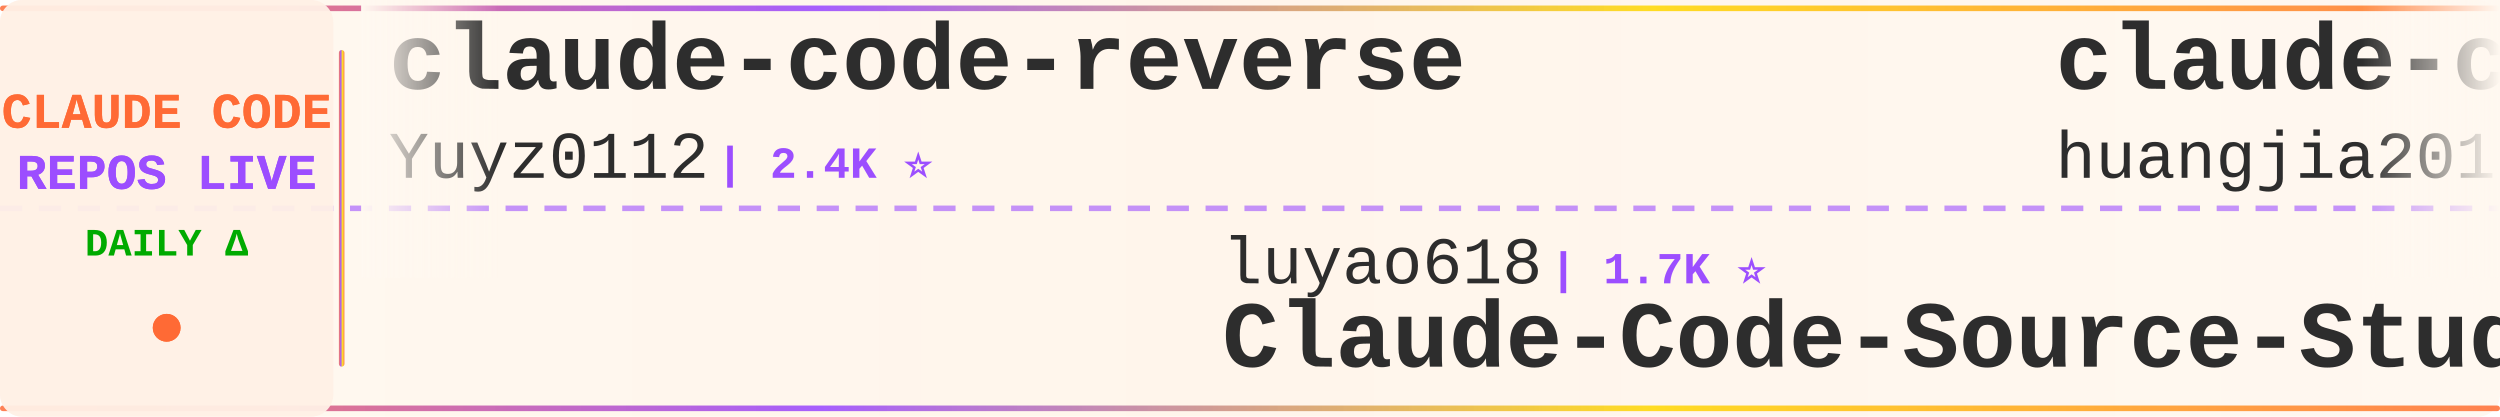
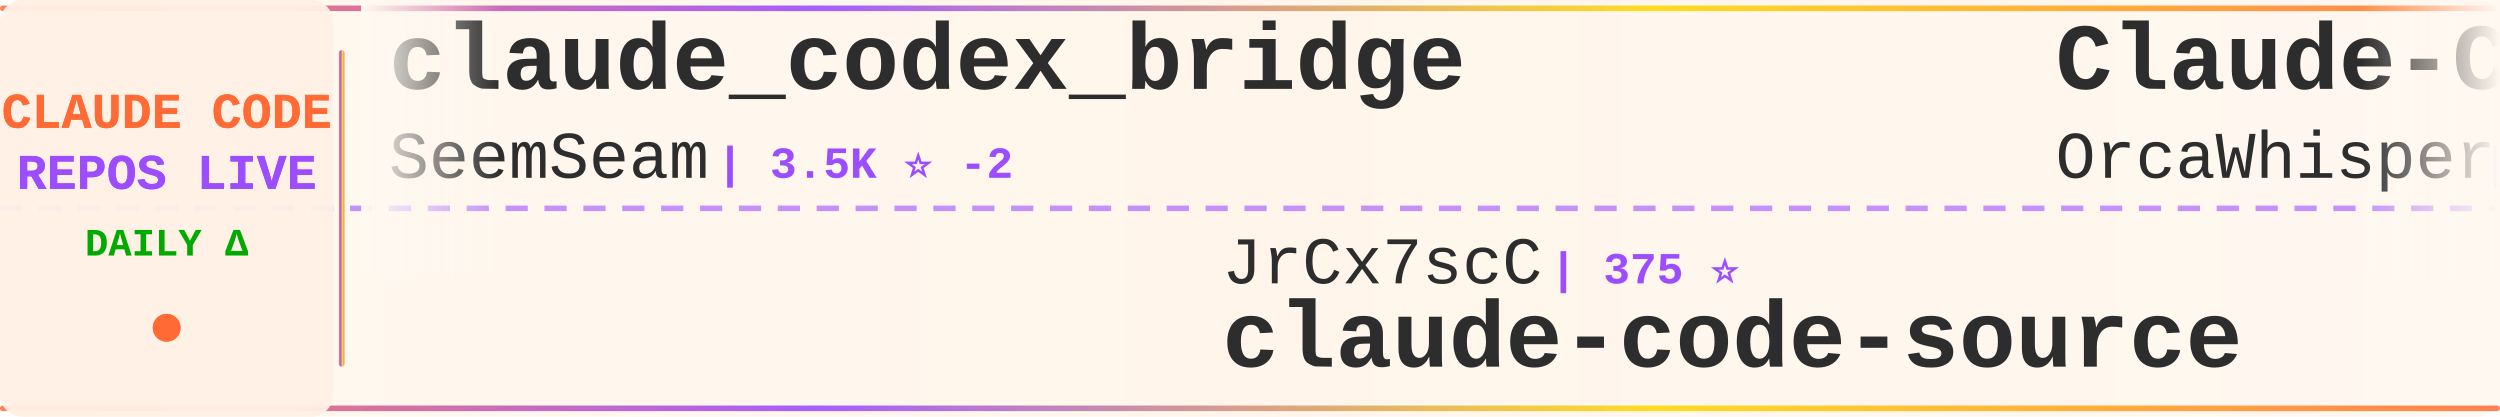
<svg xmlns="http://www.w3.org/2000/svg" width="900" height="150">
  <defs>
    <linearGradient id="tickerBg" x1="0%" y1="0%" x2="100%" y2="0%">
      <stop offset="0%" style="stop-color:#fff8f0;stop-opacity:0.98" />
      <stop offset="50%" style="stop-color:#fff5eb;stop-opacity:1" />
      <stop offset="100%" style="stop-color:#fff8f0;stop-opacity:0.98" />
    </linearGradient>
    <linearGradient id="borderGrad" x1="0%" y1="0%" x2="100%" y2="0%">
      <stop offset="0%" style="stop-color:#FF6B35;stop-opacity:0.85">
        <animate attributeName="stop-opacity" values="0.85;1;0.85" dur="2s" repeatCount="indefinite" />
      </stop>
      <stop offset="33%" style="stop-color:#9C4EFF;stop-opacity:0.9">
        <animate attributeName="stop-opacity" values="0.9;1;0.9" dur="2.2s" repeatCount="indefinite" />
      </stop>
      <stop offset="66%" style="stop-color:#FFD700;stop-opacity:0.85">
        <animate attributeName="stop-opacity" values="0.85;1;0.85" dur="1.8s" repeatCount="indefinite" />
      </stop>
      <stop offset="100%" style="stop-color:#FF6B35;stop-opacity:0.85">
        <animate attributeName="stop-opacity" values="0.85;1;0.85" dur="2s" repeatCount="indefinite" />
      </stop>
    </linearGradient>
    <filter id="textGlow">
      <feGaussianBlur stdDeviation="0.15" result="coloredBlur" />
      <feMerge>
        <feMergeNode in="coloredBlur" />
        <feMergeNode in="SourceGraphic" />
      </feMerge>
    </filter>
    <filter id="metricGlow">
      <feGaussianBlur stdDeviation="0.2" result="coloredBlur" />
      <feMerge>
        <feMergeNode in="coloredBlur" />
        <feMergeNode in="SourceGraphic" />
      </feMerge>
    </filter>
    <linearGradient id="leftFade" x1="0%" y1="0%" x2="100%" y2="0%">
      <stop offset="0%" style="stop-color:#fff8f0;stop-opacity:1" />
      <stop offset="100%" style="stop-color:#fff8f0;stop-opacity:0" />
    </linearGradient>
    <linearGradient id="rightFade" x1="0%" y1="0%" x2="100%" y2="0%">
      <stop offset="0%" style="stop-color:#fff8f0;stop-opacity:0" />
      <stop offset="100%" style="stop-color:#fff8f0;stop-opacity:1" />
    </linearGradient>
  </defs>
  <rect width="900" height="150" fill="url(#tickerBg)" rx="8" />
  <rect x="0" y="2" width="900" height="2" fill="url(#borderGrad)" rx="1" />
  <rect x="0" y="146" width="900" height="2" fill="url(#borderGrad)" rx="1" />
  <line x1="0" y1="75" x2="900" y2="75" stroke="#9C4EFF" stroke-width="2" stroke-dasharray="8 6" opacity="0.6" />
  <rect x="0" y="0" width="120" height="150" fill="#fff0e6" opacity="0.95" rx="8" />
  <text x="60" y="46" font-family="'Courier New', monospace" font-size="18" font-weight="bold" fill="#FF6B35" text-anchor="middle" filter="url(#textGlow)">
    CLAUDE CODE
  </text>
  <text x="60" y="68" font-family="'Courier New', monospace" font-size="18" font-weight="bold" fill="#9C4EFF" text-anchor="middle" filter="url(#textGlow)">
    REPOS LIVE
  </text>
  <text x="60" y="92" font-family="'Courier New', monospace" font-size="14" font-weight="bold" fill="#00aa00" text-anchor="middle">
    DAILY Δ
  </text>
  <circle cx="60" cy="118" r="5" fill="#FF6B35" filter="url(#metricGlow)">
    <animate attributeName="r" values="4;6;4" dur="1.5s" repeatCount="indefinite" />
    <animate attributeName="opacity" values="0.6;1;0.6" dur="1.5s" repeatCount="indefinite" />
  </circle>
  <rect x="122" y="18" width="2" height="114" fill="url(#borderGrad)" rx="1" />
  <clipPath id="tickerClip">
    <rect x="130" y="0" width="770" height="150" />
  </clipPath>
  <g clip-path="url(#tickerClip)">
    <g id="tickerItems">
      <animateTransform attributeName="transform" attributeType="XML" type="translate" from="0 0" to="-3000 0" dur="54s" repeatCount="indefinite" />
      <g transform="translate(0, 0)">
-         <text x="140" y="32" font-family="'Courier New', monospace" font-size="34" font-weight="bold" fill="#2d2d2d">claude-code-reverse</text>
-         <text x="140" y="64" font-family="'Courier New', monospace" font-size="24" font-weight="normal" fill="#2d2d2d" opacity="1.0">Yuyz0112</text>
-         <text x="258" y="64" font-family="'Courier New', monospace" font-size="16" font-weight="bold" fill="#9C4EFF"> | 2.4K ⭐</text>
+         <text x="140" y="32" font-family="'Courier New', monospace" font-size="34" font-weight="bold" fill="#2d2d2d">claude_codex_bridge</text>
+         <text x="140" y="64" font-family="'Courier New', monospace" font-size="24" font-weight="normal" fill="#2d2d2d" opacity="1.0">SeemSeam</text>
+         <text x="258" y="64" font-family="'Courier New', monospace" font-size="16" font-weight="bold" fill="#9C4EFF"> | 3.5K ⭐ -2</text>
      </g>
      <g transform="translate(300, 0)">
-         <text x="140" y="102" font-family="'Courier New', monospace" font-size="24" font-weight="normal" fill="#2d2d2d" opacity="1.0">luyao618</text>
-         <text x="258" y="102" font-family="'Courier New', monospace" font-size="16" font-weight="bold" fill="#9C4EFF"> | 1.7K ⭐</text>
-         <text x="140" y="132" font-family="'Courier New', monospace" font-size="34" font-weight="bold" fill="#2d2d2d">Claude-Code-Source-Study</text>
+         <text x="140" y="102" font-family="'Courier New', monospace" font-size="24" font-weight="normal" fill="#2d2d2d" opacity="1.0">JrCx7scC</text>
+         <text x="258" y="102" font-family="'Courier New', monospace" font-size="16" font-weight="bold" fill="#9C4EFF"> | 375 ⭐</text>
+         <text x="140" y="132" font-family="'Courier New', monospace" font-size="34" font-weight="bold" fill="#2d2d2d">claude-code-source</text>
      </g>
      <g transform="translate(600, 0)">
-         <text x="140" y="32" font-family="'Courier New', monospace" font-size="34" font-weight="bold" fill="#2d2d2d">claude-code-engineering</text>
-         <text x="140" y="64" font-family="'Courier New', monospace" font-size="24" font-weight="normal" fill="#2d2d2d" opacity="1.0">huangjia2019</text>
-         <text x="306" y="64" font-family="'Courier New', monospace" font-size="16" font-weight="bold" fill="#9C4EFF"> | 1.1K ⭐</text>
+         <text x="140" y="32" font-family="'Courier New', monospace" font-size="34" font-weight="bold" fill="#2d2d2d">Claude-Code</text>
+         <text x="140" y="64" font-family="'Courier New', monospace" font-size="24" font-weight="normal" fill="#2d2d2d" opacity="1.0">OrcaWhisper</text>
+         <text x="294" y="64" font-family="'Courier New', monospace" font-size="16" font-weight="bold" fill="#9C4EFF"> | 92 ⭐</text>
      </g>
      <g transform="translate(900, 0)">
-         <text x="140" y="102" font-family="'Courier New', monospace" font-size="24" font-weight="normal" fill="#2d2d2d" opacity="1.0">VILA-Lab</text>
-         <text x="258" y="102" font-family="'Courier New', monospace" font-size="16" font-weight="bold" fill="#9C4EFF"> | 2.1K ⭐ +1</text>
-         <text x="140" y="132" font-family="'Courier New', monospace" font-size="34" font-weight="bold" fill="#2d2d2d">Dive-into-Claude-Code</text>
+         <text x="140" y="102" font-family="'Courier New', monospace" font-size="24" font-weight="normal" fill="#2d2d2d" opacity="1.0">nicedreamzapp</text>
+         <text x="318" y="102" font-family="'Courier New', monospace" font-size="16" font-weight="bold" fill="#9C4EFF"> | 3.3K ⭐ +1</text>
+         <text x="140" y="132" font-family="'Courier New', monospace" font-size="34" font-weight="bold" fill="#2d2d2d">claude-code-local</text>
      </g>
      <g transform="translate(1200, 0)">
-         <text x="140" y="32" font-family="'Courier New', monospace" font-size="34" font-weight="bold" fill="#2d2d2d">claude-code-webui</text>
-         <text x="140" y="64" font-family="'Courier New', monospace" font-size="24" font-weight="normal" fill="#2d2d2d" opacity="1.0">sugyan</text>
-         <text x="234" y="64" font-family="'Courier New', monospace" font-size="16" font-weight="bold" fill="#9C4EFF"> | 1.1K ⭐</text>
+         <text x="140" y="32" font-family="'Courier New', monospace" font-size="34" font-weight="bold" fill="#2d2d2d">claude-code-base-action</text>
+         <text x="140" y="64" font-family="'Courier New', monospace" font-size="24" font-weight="normal" fill="#2d2d2d" opacity="1.0">anthropics</text>
+         <text x="282" y="64" font-family="'Courier New', monospace" font-size="16" font-weight="bold" fill="#9C4EFF"> | 963 ⭐</text>
      </g>
      <g transform="translate(1500, 0)">
-         <text x="140" y="102" font-family="'Courier New', monospace" font-size="24" font-weight="normal" fill="#2d2d2d" opacity="1.0">zstmfhy</text>
-         <text x="246" y="102" font-family="'Courier New', monospace" font-size="16" font-weight="bold" fill="#9C4EFF"> | 190 ⭐</text>
-         <text x="140" y="132" font-family="'Courier New', monospace" font-size="34" font-weight="bold" fill="#2d2d2d">Claude-code</text>
+         <text x="140" y="102" font-family="'Courier New', monospace" font-size="24" font-weight="normal" fill="#2d2d2d" opacity="1.0">musistudio</text>
+         <text x="282" y="102" font-family="'Courier New', monospace" font-size="16" font-weight="bold" fill="#9C4EFF"> | 37.0K ⭐ +3</text>
+         <text x="140" y="132" font-family="'Courier New', monospace" font-size="34" font-weight="bold" fill="#2d2d2d">claude-code-router</text>
      </g>
      <g transform="translate(1800, 0)">
-         <text x="140" y="32" font-family="'Courier New', monospace" font-size="34" font-weight="bold" fill="#2d2d2d">Claude-code</text>
-         <text x="140" y="64" font-family="'Courier New', monospace" font-size="24" font-weight="normal" fill="#2d2d2d" opacity="1.0">fazxes</text>
-         <text x="234" y="64" font-family="'Courier New', monospace" font-size="16" font-weight="bold" fill="#9C4EFF"> | 233 ⭐</text>
+         <text x="140" y="32" font-family="'Courier New', monospace" font-size="34" font-weight="bold" fill="#2d2d2d">claude-code-showcase</text>
+         <text x="140" y="64" font-family="'Courier New', monospace" font-size="24" font-weight="normal" fill="#2d2d2d" opacity="1.0">ChrisWiles</text>
+         <text x="282" y="64" font-family="'Courier New', monospace" font-size="16" font-weight="bold" fill="#9C4EFF"> | 6.0K ⭐</text>
      </g>
      <g transform="translate(2100, 0)">
-         <text x="140" y="102" font-family="'Courier New', monospace" font-size="24" font-weight="normal" fill="#2d2d2d" opacity="1.0">alejandrobalderas</text>
-         <text x="366" y="102" font-family="'Courier New', monospace" font-size="16" font-weight="bold" fill="#9C4EFF"> | 2.8K ⭐ +1</text>
-         <text x="140" y="132" font-family="'Courier New', monospace" font-size="34" font-weight="bold" fill="#2d2d2d">claude-code-from-source</text>
+         <text x="140" y="102" font-family="'Courier New', monospace" font-size="24" font-weight="normal" fill="#2d2d2d" opacity="1.0">feiskyer</text>
+         <text x="258" y="102" font-family="'Courier New', monospace" font-size="16" font-weight="bold" fill="#9C4EFF"> | 1.6K ⭐ -1</text>
+         <text x="140" y="132" font-family="'Courier New', monospace" font-size="34" font-weight="bold" fill="#2d2d2d">claude-code-settings</text>
      </g>
      <g transform="translate(2400, 0)">
-         <text x="140" y="32" font-family="'Courier New', monospace" font-size="34" font-weight="bold" fill="#2d2d2d">claude-code-prompts</text>
-         <text x="140" y="64" font-family="'Courier New', monospace" font-size="24" font-weight="normal" fill="#2d2d2d" opacity="1.0">repowise-dev</text>
-         <text x="306" y="64" font-family="'Courier New', monospace" font-size="16" font-weight="bold" fill="#9C4EFF"> | 1.2K ⭐</text>
+         <text x="140" y="32" font-family="'Courier New', monospace" font-size="34" font-weight="bold" fill="#2d2d2d">my-claude-code-setup</text>
+         <text x="140" y="64" font-family="'Courier New', monospace" font-size="24" font-weight="normal" fill="#2d2d2d" opacity="1.0">centminmod</text>
+         <text x="282" y="64" font-family="'Courier New', monospace" font-size="16" font-weight="bold" fill="#9C4EFF"> | 2.6K ⭐</text>
      </g>
      <g transform="translate(2700, 0)">
-         <text x="140" y="102" font-family="'Courier New', monospace" font-size="24" font-weight="normal" fill="#2d2d2d" opacity="1.0">VoltAgent</text>
-         <text x="270" y="102" font-family="'Courier New', monospace" font-size="16" font-weight="bold" fill="#9C4EFF"> | 24.8K ⭐ +4</text>
-         <text x="140" y="132" font-family="'Courier New', monospace" font-size="34" font-weight="bold" fill="#2d2d2d">awesome-claude-code-suba...</text>
+         <text x="140" y="102" font-family="'Courier New', monospace" font-size="24" font-weight="normal" fill="#2d2d2d" opacity="1.0">jqueryscript</text>
+         <text x="306" y="102" font-family="'Courier New', monospace" font-size="16" font-weight="bold" fill="#9C4EFF"> | 507 ⭐</text>
+         <text x="140" y="132" font-family="'Courier New', monospace" font-size="34" font-weight="bold" fill="#2d2d2d">awesome-claude-code</text>
      </g>
      <g transform="translate(3000, 0)">
-         <text x="140" y="32" font-family="'Courier New', monospace" font-size="34" font-weight="bold" fill="#2d2d2d">claude-code-reverse</text>
-         <text x="140" y="64" font-family="'Courier New', monospace" font-size="24" font-weight="normal" fill="#2d2d2d" opacity="1.0">Yuyz0112</text>
-         <text x="258" y="64" font-family="'Courier New', monospace" font-size="16" font-weight="bold" fill="#9C4EFF"> | 2.4K ⭐</text>
+         <text x="140" y="32" font-family="'Courier New', monospace" font-size="34" font-weight="bold" fill="#2d2d2d">claude_codex_bridge</text>
+         <text x="140" y="64" font-family="'Courier New', monospace" font-size="24" font-weight="normal" fill="#2d2d2d" opacity="1.0">SeemSeam</text>
+         <text x="258" y="64" font-family="'Courier New', monospace" font-size="16" font-weight="bold" fill="#9C4EFF"> | 3.5K ⭐ -2</text>
      </g>
      <g transform="translate(3300, 0)">
-         <text x="140" y="102" font-family="'Courier New', monospace" font-size="24" font-weight="normal" fill="#2d2d2d" opacity="1.0">luyao618</text>
-         <text x="258" y="102" font-family="'Courier New', monospace" font-size="16" font-weight="bold" fill="#9C4EFF"> | 1.7K ⭐</text>
-         <text x="140" y="132" font-family="'Courier New', monospace" font-size="34" font-weight="bold" fill="#2d2d2d">Claude-Code-Source-Study</text>
+         <text x="140" y="102" font-family="'Courier New', monospace" font-size="24" font-weight="normal" fill="#2d2d2d" opacity="1.0">JrCx7scC</text>
+         <text x="258" y="102" font-family="'Courier New', monospace" font-size="16" font-weight="bold" fill="#9C4EFF"> | 375 ⭐</text>
+         <text x="140" y="132" font-family="'Courier New', monospace" font-size="34" font-weight="bold" fill="#2d2d2d">claude-code-source</text>
      </g>
      <g transform="translate(3600, 0)">
-         <text x="140" y="32" font-family="'Courier New', monospace" font-size="34" font-weight="bold" fill="#2d2d2d">claude-code-engineering</text>
-         <text x="140" y="64" font-family="'Courier New', monospace" font-size="24" font-weight="normal" fill="#2d2d2d" opacity="1.0">huangjia2019</text>
-         <text x="306" y="64" font-family="'Courier New', monospace" font-size="16" font-weight="bold" fill="#9C4EFF"> | 1.1K ⭐</text>
+         <text x="140" y="32" font-family="'Courier New', monospace" font-size="34" font-weight="bold" fill="#2d2d2d">Claude-Code</text>
+         <text x="140" y="64" font-family="'Courier New', monospace" font-size="24" font-weight="normal" fill="#2d2d2d" opacity="1.0">OrcaWhisper</text>
+         <text x="294" y="64" font-family="'Courier New', monospace" font-size="16" font-weight="bold" fill="#9C4EFF"> | 92 ⭐</text>
      </g>
      <g transform="translate(3900, 0)">
-         <text x="140" y="102" font-family="'Courier New', monospace" font-size="24" font-weight="normal" fill="#2d2d2d" opacity="1.0">VILA-Lab</text>
-         <text x="258" y="102" font-family="'Courier New', monospace" font-size="16" font-weight="bold" fill="#9C4EFF"> | 2.1K ⭐ +1</text>
-         <text x="140" y="132" font-family="'Courier New', monospace" font-size="34" font-weight="bold" fill="#2d2d2d">Dive-into-Claude-Code</text>
+         <text x="140" y="102" font-family="'Courier New', monospace" font-size="24" font-weight="normal" fill="#2d2d2d" opacity="1.0">nicedreamzapp</text>
+         <text x="318" y="102" font-family="'Courier New', monospace" font-size="16" font-weight="bold" fill="#9C4EFF"> | 3.3K ⭐ +1</text>
+         <text x="140" y="132" font-family="'Courier New', monospace" font-size="34" font-weight="bold" fill="#2d2d2d">claude-code-local</text>
      </g>
    </g>
  </g>
  <rect x="130" y="0" width="50" height="100" fill="url(#leftFade)" />
  <rect x="850" y="0" width="50" height="100" fill="url(#rightFade)" />
</svg>
